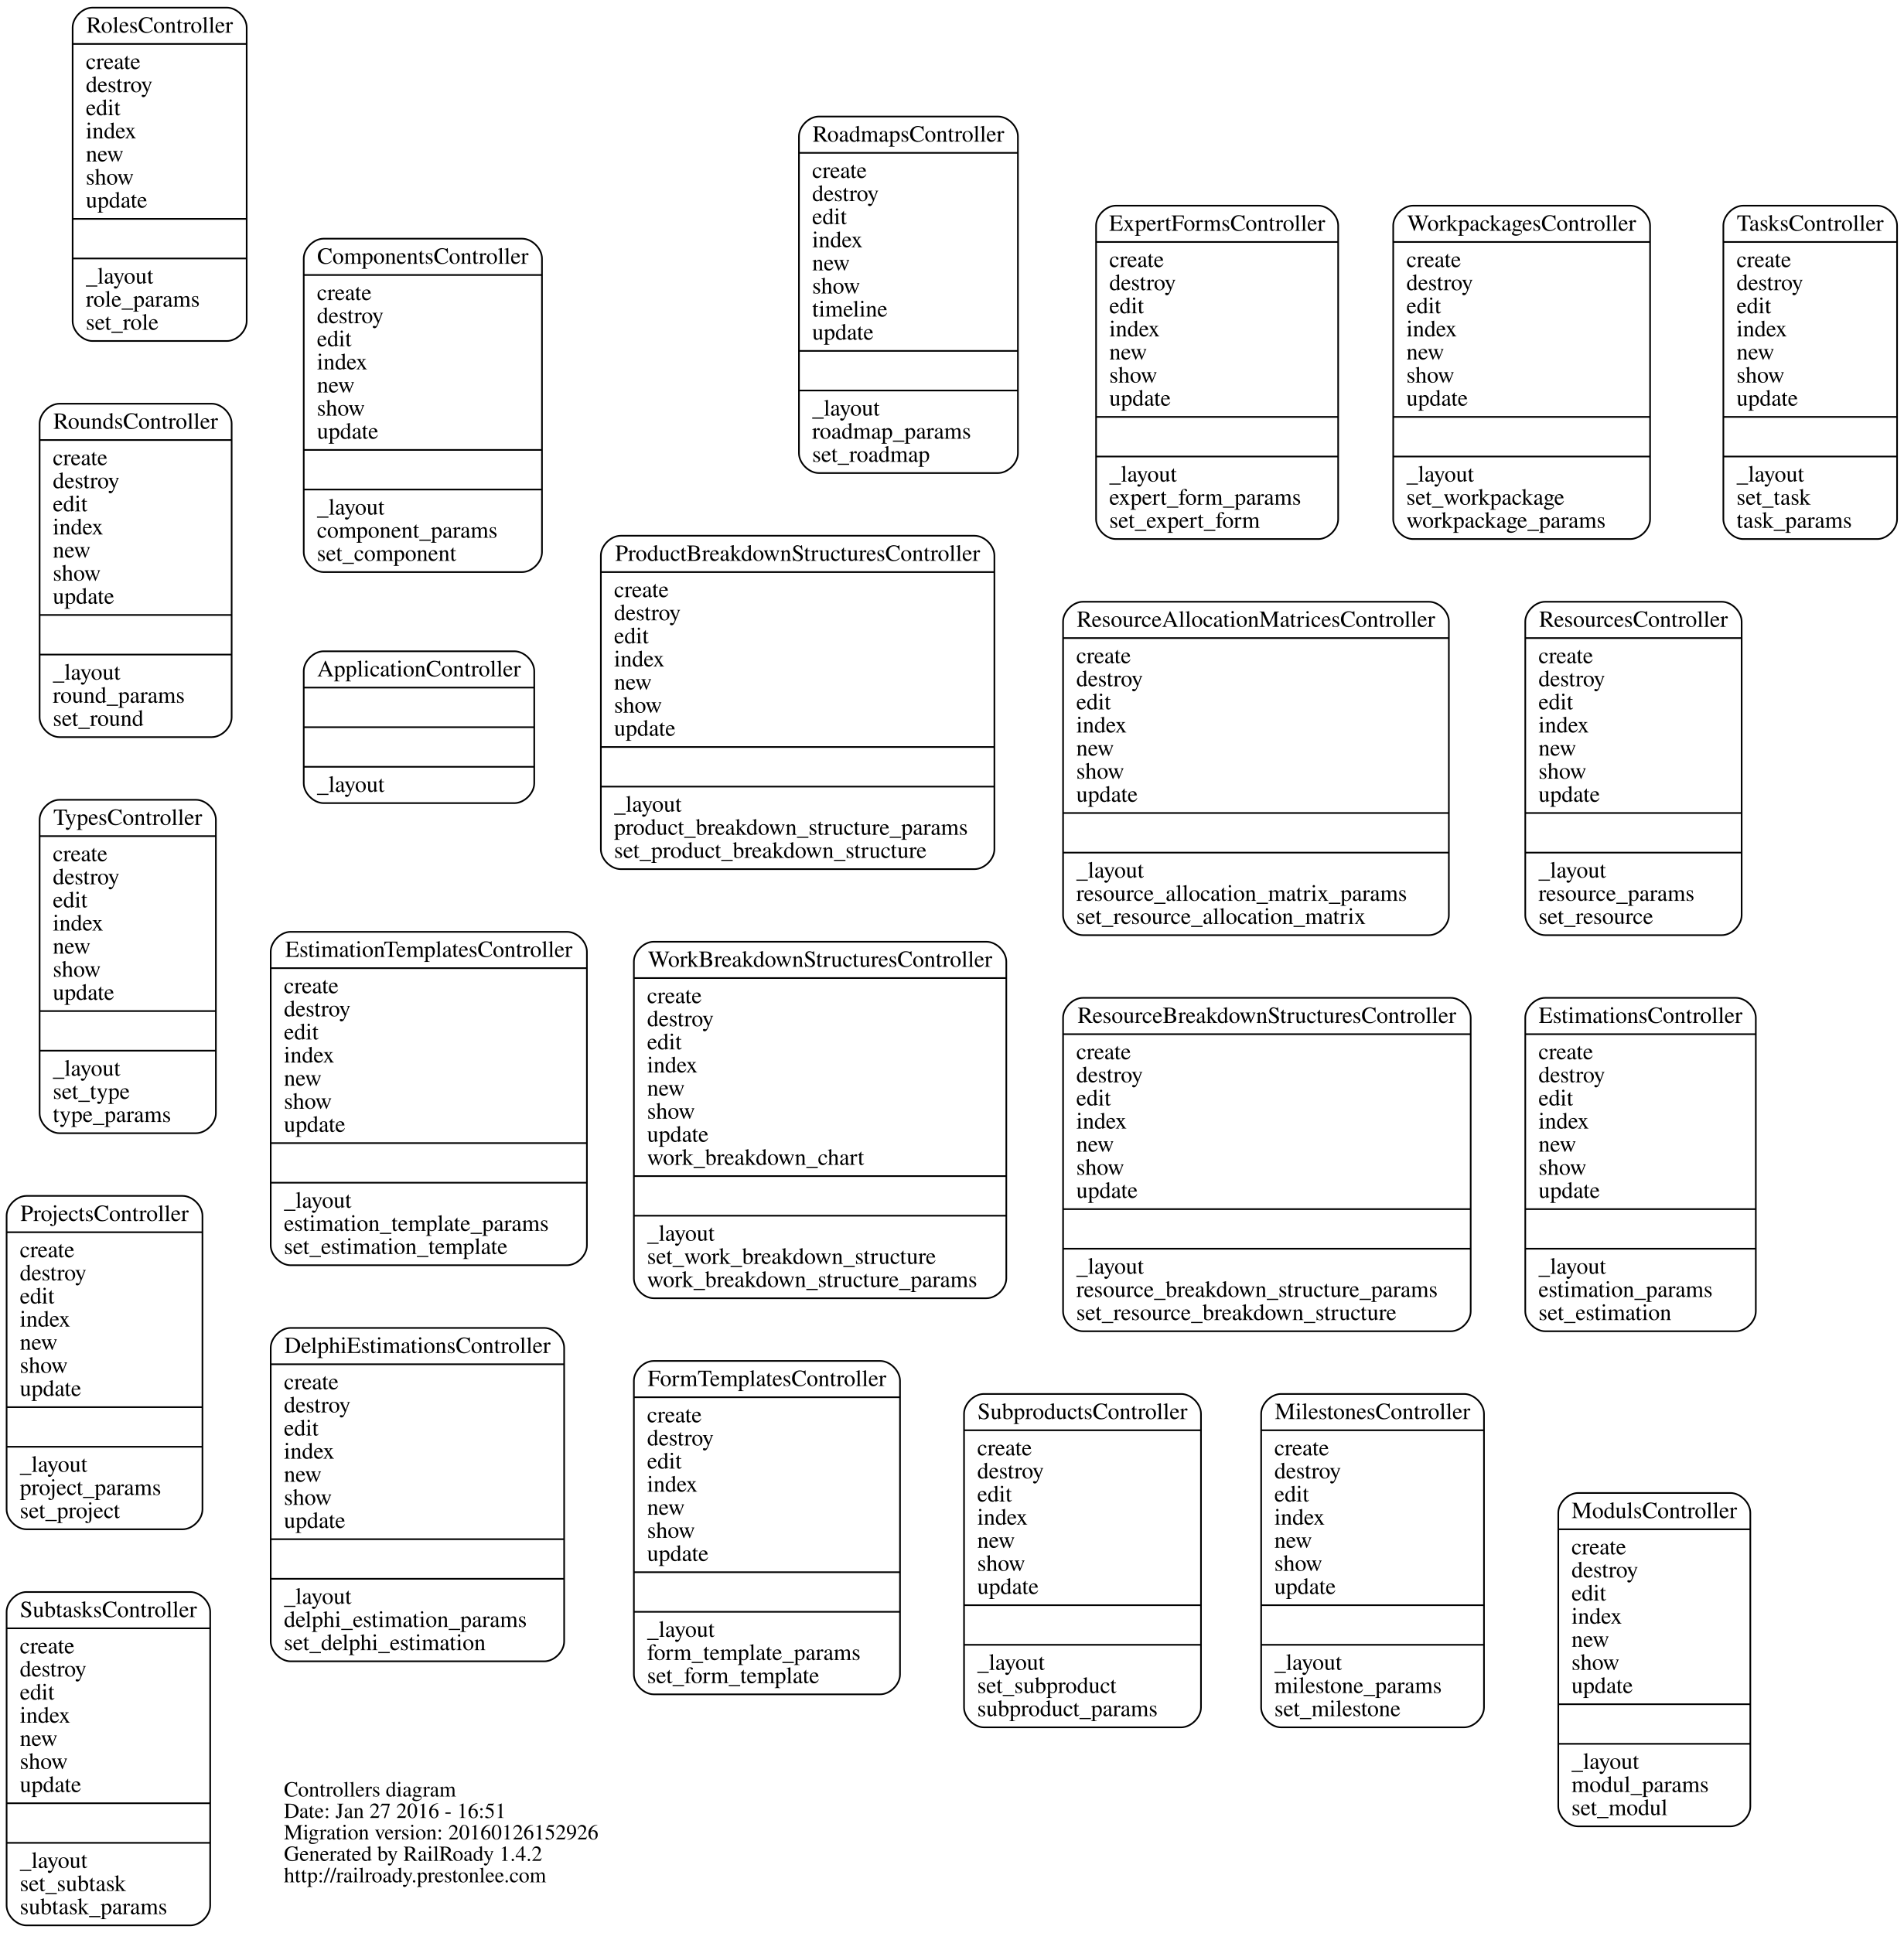
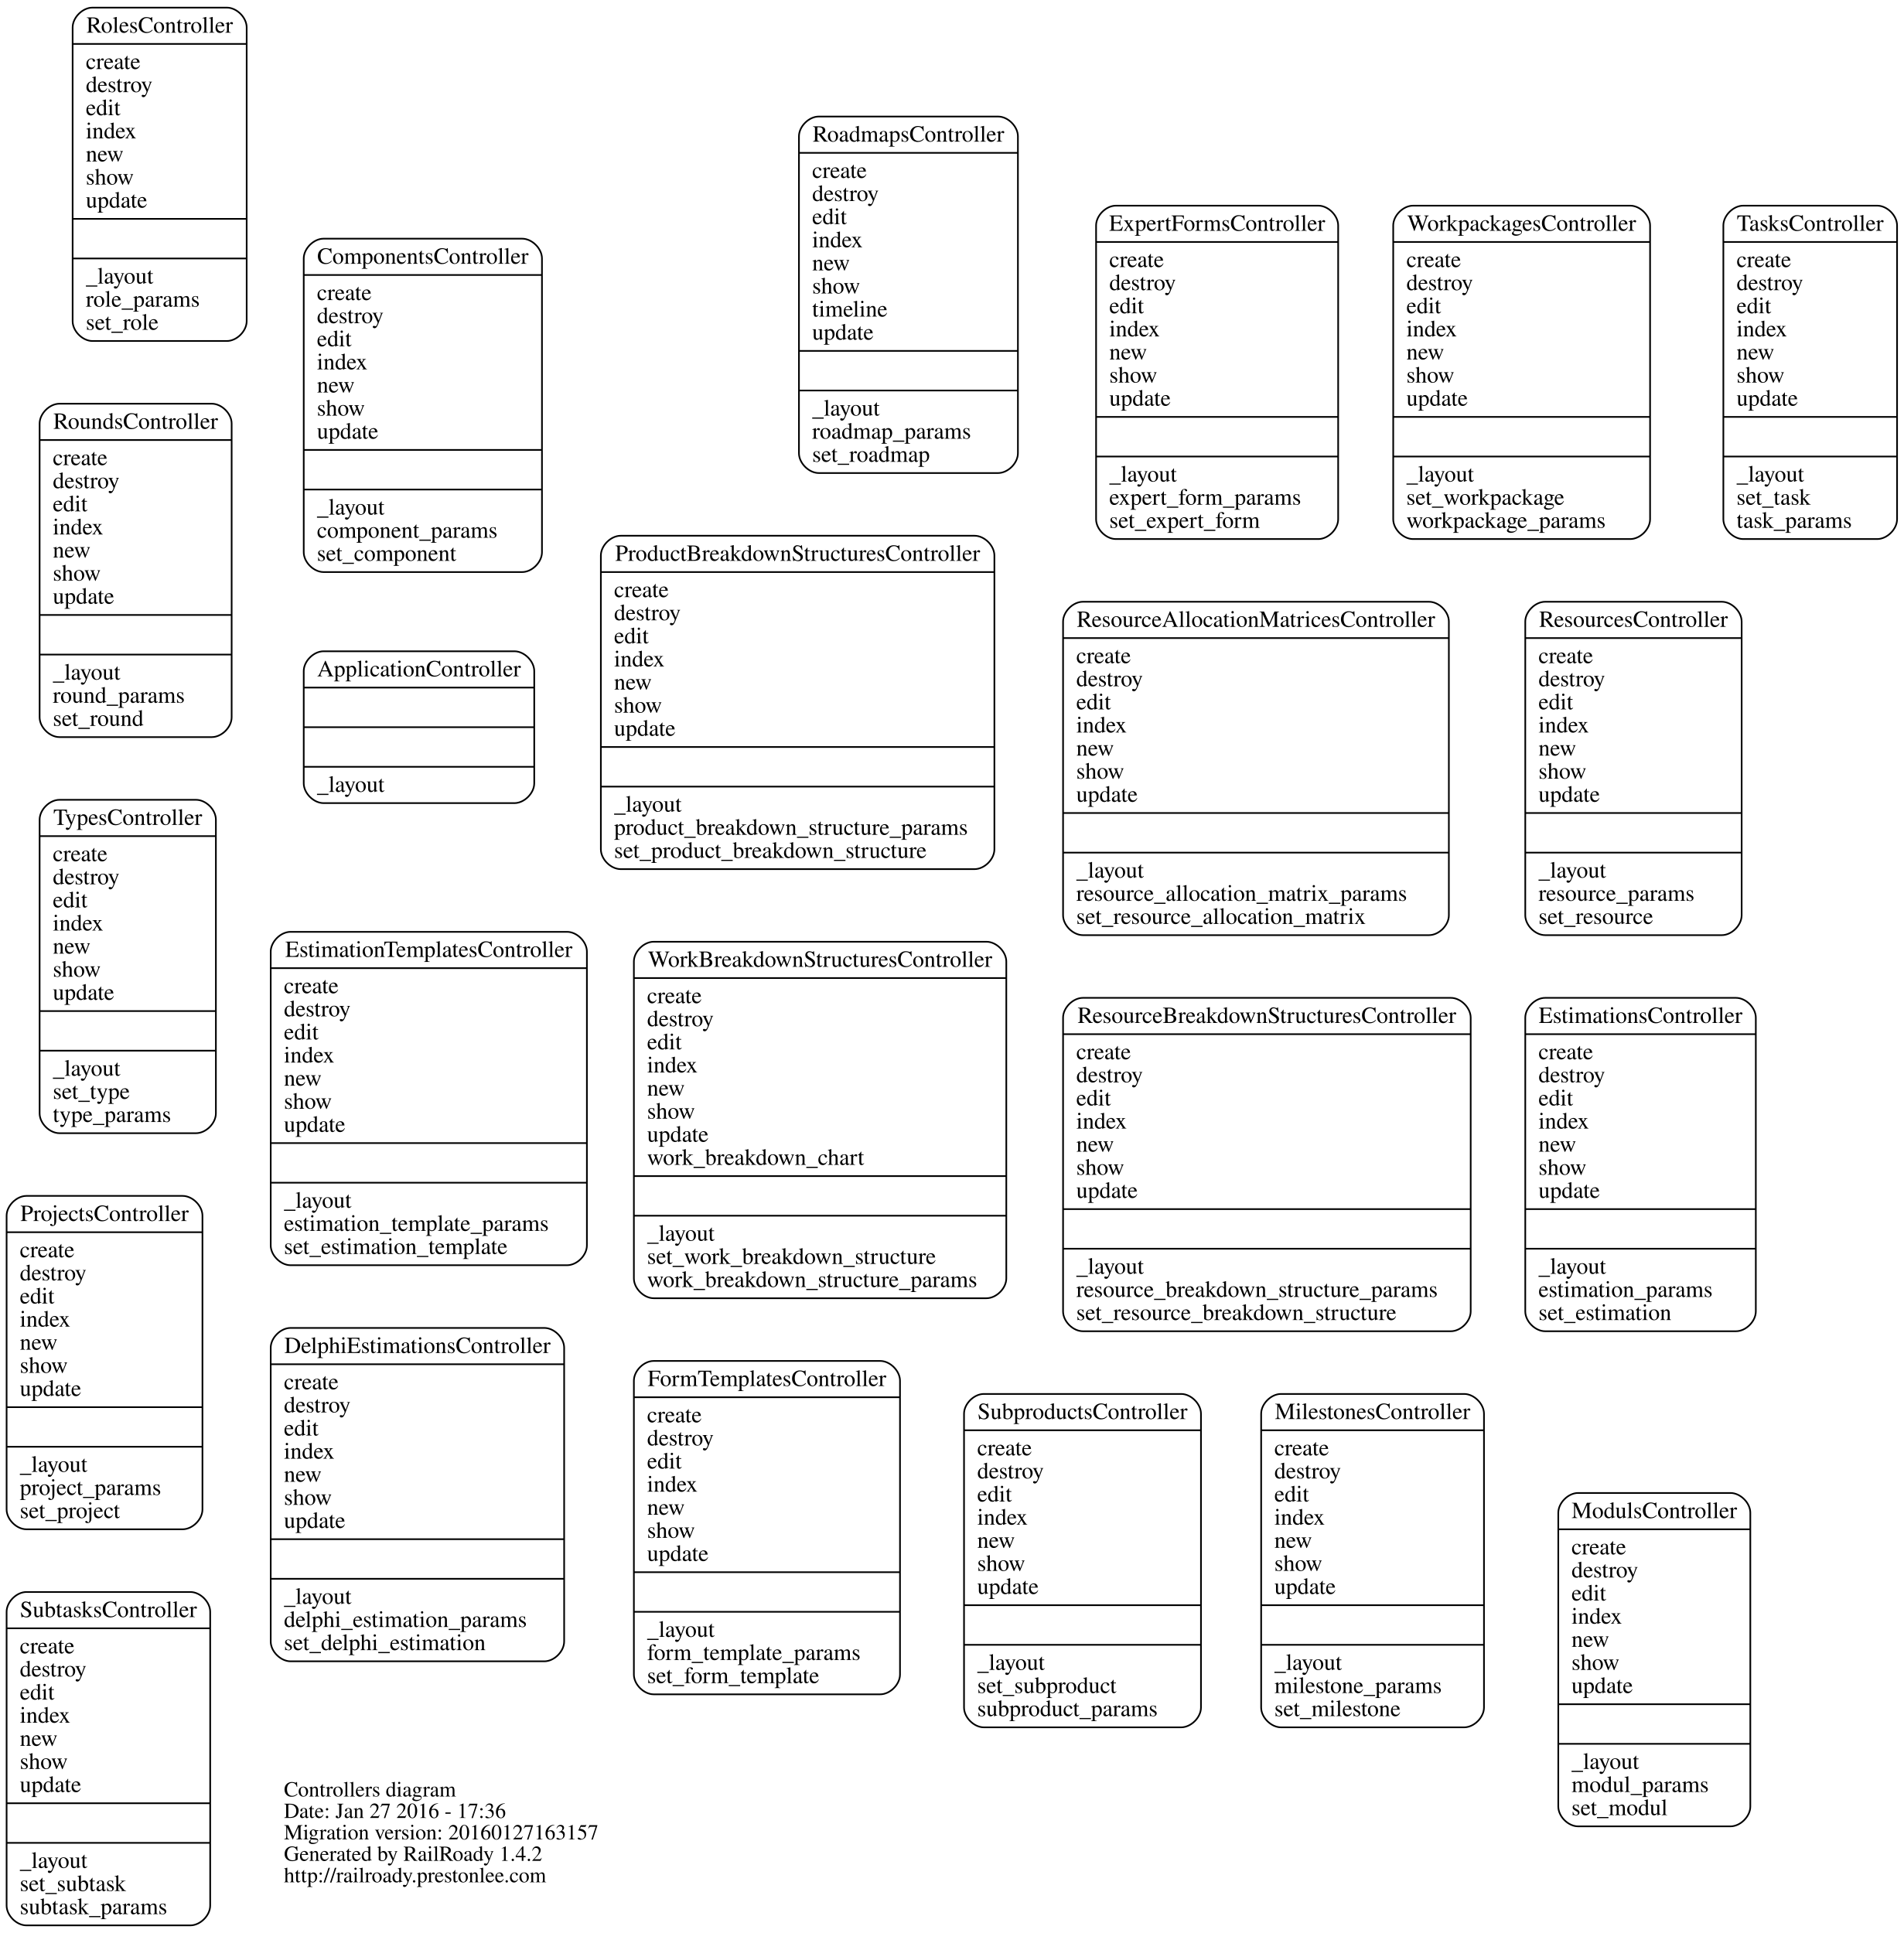
<svg xmlns="http://www.w3.org/2000/svg" width="1153pt" height="1171pt" viewBox="0.00 0.00 1153.23 1171.00">
  <g id="graph0" class="graph" transform="scale(1 1) rotate(0) translate(4 1167)">
    <polygon fill="none" stroke="none" points="-4,4 -4,-1167 1149.23,-1167 1149.23,4 -4,4" />
    <g id="node1" class="node">
      <text text-anchor="start" x="168" y="-78.6" font-family="Times,serif" font-size="13.00">Controllers diagram</text>
-       <text text-anchor="start" x="168" y="-65.6" font-family="Times,serif" font-size="13.00">Date: Jan 27 2016 - 16:51</text>
-       <text text-anchor="start" x="168" y="-52.6" font-family="Times,serif" font-size="13.00">Migration version: 20160126152926</text>
+       <text text-anchor="start" x="168" y="-65.6" font-family="Times,serif" font-size="13.00">Date: Jan 27 2016 - 17:36</text>
+       <text text-anchor="start" x="168" y="-52.6" font-family="Times,serif" font-size="13.00">Migration version: 20160127163157</text>
      <text text-anchor="start" x="168" y="-39.6" font-family="Times,serif" font-size="13.00">Generated by RailRoady 1.4.2</text>
      <text text-anchor="start" x="168" y="-26.6" font-family="Times,serif" font-size="13.00">http://railroady.prestonlee.com</text>
    </g>
    <g id="node2" class="node">
      <path fill="none" stroke="black" d="M192,-680.5C192,-680.5 307.642,-680.5 307.642,-680.5 313.642,-680.5 319.642,-686.5 319.642,-692.5 319.642,-692.5 319.642,-760.5 319.642,-760.5 319.642,-766.5 313.642,-772.5 307.642,-772.5 307.642,-772.5 192,-772.5 192,-772.5 186,-772.5 180,-766.5 180,-760.5 180,-760.5 180,-692.5 180,-692.5 180,-686.5 186,-680.5 192,-680.5" />
      <text text-anchor="middle" x="249.821" y="-757.3" font-family="Times,serif" font-size="14.00">ApplicationController</text>
      <polyline fill="none" stroke="black" points="180,-750.5 319.642,-750.5 " />
      <polyline fill="none" stroke="black" points="180,-726.5 319.642,-726.5 " />
      <polyline fill="none" stroke="black" points="180,-702.5 319.642,-702.5 " />
      <text text-anchor="start" x="188" y="-687.3" font-family="Times,serif" font-size="14.00">_layout</text>
    </g>
    <g id="node3" class="node">
      <path fill="none" stroke="black" d="M192,-820.5C192,-820.5 312.324,-820.5 312.324,-820.5 318.324,-820.5 324.324,-826.5 324.324,-832.5 324.324,-832.5 324.324,-1010.5 324.324,-1010.5 324.324,-1016.5 318.324,-1022.5 312.324,-1022.5 312.324,-1022.5 192,-1022.5 192,-1022.5 186,-1022.5 180,-1016.5 180,-1010.5 180,-1010.5 180,-832.5 180,-832.5 180,-826.5 186,-820.5 192,-820.5" />
      <text text-anchor="middle" x="252.162" y="-1007.3" font-family="Times,serif" font-size="14.00">ComponentsController</text>
      <polyline fill="none" stroke="black" points="180,-1000.5 324.324,-1000.5 " />
      <text text-anchor="start" x="188" y="-985.3" font-family="Times,serif" font-size="14.00">create</text>
      <text text-anchor="start" x="188" y="-971.3" font-family="Times,serif" font-size="14.00">destroy</text>
      <text text-anchor="start" x="188" y="-957.3" font-family="Times,serif" font-size="14.00">edit</text>
      <text text-anchor="start" x="188" y="-943.3" font-family="Times,serif" font-size="14.00">index</text>
      <text text-anchor="start" x="188" y="-929.3" font-family="Times,serif" font-size="14.00">new</text>
      <text text-anchor="start" x="188" y="-915.3" font-family="Times,serif" font-size="14.00">show</text>
      <text text-anchor="start" x="188" y="-901.3" font-family="Times,serif" font-size="14.00">update</text>
      <polyline fill="none" stroke="black" points="180,-894.5 324.324,-894.5 " />
      <polyline fill="none" stroke="black" points="180,-870.5 324.324,-870.5 " />
      <text text-anchor="start" x="188" y="-855.3" font-family="Times,serif" font-size="14.00">_layout</text>
      <text text-anchor="start" x="188" y="-841.3" font-family="Times,serif" font-size="14.00">component_params</text>
      <text text-anchor="start" x="188" y="-827.3" font-family="Times,serif" font-size="14.00">set_component</text>
    </g>
    <g id="node4" class="node">
      <path fill="none" stroke="black" d="M172,-160.5C172,-160.5 325.759,-160.5 325.759,-160.5 331.759,-160.5 337.759,-166.5 337.759,-172.5 337.759,-172.5 337.759,-350.5 337.759,-350.5 337.759,-356.5 331.759,-362.5 325.759,-362.5 325.759,-362.5 172,-362.5 172,-362.5 166,-362.5 160,-356.5 160,-350.5 160,-350.5 160,-172.5 160,-172.5 160,-166.5 166,-160.5 172,-160.5" />
      <text text-anchor="middle" x="248.879" y="-347.3" font-family="Times,serif" font-size="14.00">DelphiEstimationsController</text>
      <polyline fill="none" stroke="black" points="160,-340.5 337.759,-340.5 " />
      <text text-anchor="start" x="168" y="-325.3" font-family="Times,serif" font-size="14.00">create</text>
      <text text-anchor="start" x="168" y="-311.3" font-family="Times,serif" font-size="14.00">destroy</text>
      <text text-anchor="start" x="168" y="-297.3" font-family="Times,serif" font-size="14.00">edit</text>
      <text text-anchor="start" x="168" y="-283.3" font-family="Times,serif" font-size="14.00">index</text>
      <text text-anchor="start" x="168" y="-269.3" font-family="Times,serif" font-size="14.00">new</text>
      <text text-anchor="start" x="168" y="-255.3" font-family="Times,serif" font-size="14.00">show</text>
      <text text-anchor="start" x="168" y="-241.3" font-family="Times,serif" font-size="14.00">update</text>
      <polyline fill="none" stroke="black" points="160,-234.5 337.759,-234.5 " />
      <polyline fill="none" stroke="black" points="160,-210.5 337.759,-210.5 " />
      <text text-anchor="start" x="168" y="-195.3" font-family="Times,serif" font-size="14.00">_layout</text>
      <text text-anchor="start" x="168" y="-181.3" font-family="Times,serif" font-size="14.00">delphi_estimation_params</text>
      <text text-anchor="start" x="168" y="-167.3" font-family="Times,serif" font-size="14.00">set_delphi_estimation</text>
    </g>
    <g id="node5" class="node">
      <path fill="none" stroke="black" d="M172,-400.5C172,-400.5 339.54,-400.5 339.54,-400.5 345.54,-400.5 351.54,-406.5 351.54,-412.5 351.54,-412.5 351.54,-590.5 351.54,-590.5 351.54,-596.5 345.54,-602.5 339.54,-602.5 339.54,-602.5 172,-602.5 172,-602.5 166,-602.5 160,-596.5 160,-590.5 160,-590.5 160,-412.5 160,-412.5 160,-406.5 166,-400.5 172,-400.5" />
      <text text-anchor="middle" x="255.77" y="-587.3" font-family="Times,serif" font-size="14.00">EstimationTemplatesController</text>
      <polyline fill="none" stroke="black" points="160,-580.5 351.54,-580.5 " />
      <text text-anchor="start" x="168" y="-565.3" font-family="Times,serif" font-size="14.00">create</text>
      <text text-anchor="start" x="168" y="-551.3" font-family="Times,serif" font-size="14.00">destroy</text>
      <text text-anchor="start" x="168" y="-537.3" font-family="Times,serif" font-size="14.00">edit</text>
      <text text-anchor="start" x="168" y="-523.3" font-family="Times,serif" font-size="14.00">index</text>
      <text text-anchor="start" x="168" y="-509.3" font-family="Times,serif" font-size="14.00">new</text>
      <text text-anchor="start" x="168" y="-495.3" font-family="Times,serif" font-size="14.00">show</text>
      <text text-anchor="start" x="168" y="-481.3" font-family="Times,serif" font-size="14.00">update</text>
      <polyline fill="none" stroke="black" points="160,-474.5 351.54,-474.5 " />
      <polyline fill="none" stroke="black" points="160,-450.5 351.54,-450.5 " />
      <text text-anchor="start" x="168" y="-435.3" font-family="Times,serif" font-size="14.00">_layout</text>
      <text text-anchor="start" x="168" y="-421.3" font-family="Times,serif" font-size="14.00">estimation_template_params</text>
      <text text-anchor="start" x="168" y="-407.3" font-family="Times,serif" font-size="14.00">set_estimation_template</text>
    </g>
    <g id="node6" class="node">
      <path fill="none" stroke="black" d="M932,-360.5C932,-360.5 1047.66,-360.5 1047.66,-360.5 1053.66,-360.5 1059.66,-366.5 1059.66,-372.5 1059.66,-372.5 1059.66,-550.5 1059.66,-550.5 1059.66,-556.5 1053.66,-562.5 1047.66,-562.5 1047.66,-562.5 932,-562.5 932,-562.5 926,-562.5 920,-556.5 920,-550.5 920,-550.5 920,-372.5 920,-372.5 920,-366.5 926,-360.5 932,-360.5" />
      <text text-anchor="middle" x="989.828" y="-547.3" font-family="Times,serif" font-size="14.00">EstimationsController</text>
      <polyline fill="none" stroke="black" points="920,-540.5 1059.66,-540.5 " />
      <text text-anchor="start" x="928" y="-525.3" font-family="Times,serif" font-size="14.00">create</text>
      <text text-anchor="start" x="928" y="-511.3" font-family="Times,serif" font-size="14.00">destroy</text>
      <text text-anchor="start" x="928" y="-497.3" font-family="Times,serif" font-size="14.00">edit</text>
      <text text-anchor="start" x="928" y="-483.3" font-family="Times,serif" font-size="14.00">index</text>
      <text text-anchor="start" x="928" y="-469.3" font-family="Times,serif" font-size="14.00">new</text>
      <text text-anchor="start" x="928" y="-455.3" font-family="Times,serif" font-size="14.00">show</text>
      <text text-anchor="start" x="928" y="-441.3" font-family="Times,serif" font-size="14.00">update</text>
      <polyline fill="none" stroke="black" points="920,-434.5 1059.66,-434.5 " />
      <polyline fill="none" stroke="black" points="920,-410.5 1059.66,-410.5 " />
      <text text-anchor="start" x="928" y="-395.3" font-family="Times,serif" font-size="14.00">_layout</text>
      <text text-anchor="start" x="928" y="-381.3" font-family="Times,serif" font-size="14.00">estimation_params</text>
      <text text-anchor="start" x="928" y="-367.3" font-family="Times,serif" font-size="14.00">set_estimation</text>
    </g>
    <g id="node7" class="node">
      <path fill="none" stroke="black" d="M672,-840.5C672,-840.5 794.648,-840.5 794.648,-840.5 800.648,-840.5 806.648,-846.5 806.648,-852.5 806.648,-852.5 806.648,-1030.5 806.648,-1030.5 806.648,-1036.5 800.648,-1042.5 794.648,-1042.5 794.648,-1042.5 672,-1042.5 672,-1042.5 666,-1042.5 660,-1036.5 660,-1030.5 660,-1030.5 660,-852.5 660,-852.5 660,-846.5 666,-840.5 672,-840.5" />
      <text text-anchor="middle" x="733.324" y="-1027.3" font-family="Times,serif" font-size="14.00">ExpertFormsController</text>
      <polyline fill="none" stroke="black" points="660,-1020.5 806.648,-1020.5 " />
      <text text-anchor="start" x="668" y="-1005.3" font-family="Times,serif" font-size="14.00">create</text>
      <text text-anchor="start" x="668" y="-991.3" font-family="Times,serif" font-size="14.00">destroy</text>
      <text text-anchor="start" x="668" y="-977.3" font-family="Times,serif" font-size="14.00">edit</text>
      <text text-anchor="start" x="668" y="-963.3" font-family="Times,serif" font-size="14.00">index</text>
      <text text-anchor="start" x="668" y="-949.3" font-family="Times,serif" font-size="14.00">new</text>
      <text text-anchor="start" x="668" y="-935.3" font-family="Times,serif" font-size="14.00">show</text>
      <text text-anchor="start" x="668" y="-921.3" font-family="Times,serif" font-size="14.00">update</text>
      <polyline fill="none" stroke="black" points="660,-914.5 806.648,-914.5 " />
      <polyline fill="none" stroke="black" points="660,-890.5 806.648,-890.5 " />
      <text text-anchor="start" x="668" y="-875.3" font-family="Times,serif" font-size="14.00">_layout</text>
      <text text-anchor="start" x="668" y="-861.3" font-family="Times,serif" font-size="14.00">expert_form_params</text>
      <text text-anchor="start" x="668" y="-847.3" font-family="Times,serif" font-size="14.00">set_expert_form</text>
    </g>
    <g id="node8" class="node">
      <path fill="none" stroke="black" d="M392,-140.5C392,-140.5 529.216,-140.5 529.216,-140.5 535.216,-140.5 541.216,-146.5 541.216,-152.5 541.216,-152.5 541.216,-330.5 541.216,-330.5 541.216,-336.5 535.216,-342.5 529.216,-342.5 529.216,-342.5 392,-342.5 392,-342.5 386,-342.5 380,-336.5 380,-330.5 380,-330.5 380,-152.5 380,-152.5 380,-146.5 386,-140.5 392,-140.5" />
      <text text-anchor="middle" x="460.608" y="-327.3" font-family="Times,serif" font-size="14.00">FormTemplatesController</text>
      <polyline fill="none" stroke="black" points="380,-320.5 541.216,-320.5 " />
      <text text-anchor="start" x="388" y="-305.3" font-family="Times,serif" font-size="14.00">create</text>
      <text text-anchor="start" x="388" y="-291.3" font-family="Times,serif" font-size="14.00">destroy</text>
      <text text-anchor="start" x="388" y="-277.3" font-family="Times,serif" font-size="14.00">edit</text>
      <text text-anchor="start" x="388" y="-263.3" font-family="Times,serif" font-size="14.00">index</text>
      <text text-anchor="start" x="388" y="-249.3" font-family="Times,serif" font-size="14.00">new</text>
      <text text-anchor="start" x="388" y="-235.3" font-family="Times,serif" font-size="14.00">show</text>
      <text text-anchor="start" x="388" y="-221.3" font-family="Times,serif" font-size="14.00">update</text>
      <polyline fill="none" stroke="black" points="380,-214.5 541.216,-214.5 " />
      <polyline fill="none" stroke="black" points="380,-190.5 541.216,-190.5 " />
      <text text-anchor="start" x="388" y="-175.3" font-family="Times,serif" font-size="14.00">_layout</text>
      <text text-anchor="start" x="388" y="-161.3" font-family="Times,serif" font-size="14.00">form_template_params</text>
      <text text-anchor="start" x="388" y="-147.3" font-family="Times,serif" font-size="14.00">set_form_template</text>
    </g>
    <g id="node9" class="node">
      <path fill="none" stroke="black" d="M772,-120.5C772,-120.5 882.986,-120.5 882.986,-120.5 888.986,-120.5 894.986,-126.5 894.986,-132.5 894.986,-132.5 894.986,-310.5 894.986,-310.5 894.986,-316.5 888.986,-322.5 882.986,-322.5 882.986,-322.5 772,-322.5 772,-322.5 766,-322.5 760,-316.5 760,-310.5 760,-310.5 760,-132.5 760,-132.5 760,-126.5 766,-120.5 772,-120.5" />
      <text text-anchor="middle" x="827.493" y="-307.3" font-family="Times,serif" font-size="14.00">MilestonesController</text>
      <polyline fill="none" stroke="black" points="760,-300.5 894.986,-300.5 " />
      <text text-anchor="start" x="768" y="-285.3" font-family="Times,serif" font-size="14.00">create</text>
      <text text-anchor="start" x="768" y="-271.3" font-family="Times,serif" font-size="14.00">destroy</text>
      <text text-anchor="start" x="768" y="-257.3" font-family="Times,serif" font-size="14.00">edit</text>
      <text text-anchor="start" x="768" y="-243.3" font-family="Times,serif" font-size="14.00">index</text>
      <text text-anchor="start" x="768" y="-229.3" font-family="Times,serif" font-size="14.00">new</text>
      <text text-anchor="start" x="768" y="-215.3" font-family="Times,serif" font-size="14.00">show</text>
      <text text-anchor="start" x="768" y="-201.3" font-family="Times,serif" font-size="14.00">update</text>
      <polyline fill="none" stroke="black" points="760,-194.5 894.986,-194.5 " />
      <polyline fill="none" stroke="black" points="760,-170.5 894.986,-170.5 " />
      <text text-anchor="start" x="768" y="-155.3" font-family="Times,serif" font-size="14.00">_layout</text>
      <text text-anchor="start" x="768" y="-141.3" font-family="Times,serif" font-size="14.00">milestone_params</text>
      <text text-anchor="start" x="768" y="-127.3" font-family="Times,serif" font-size="14.00">set_milestone</text>
    </g>
    <g id="node10" class="node">
      <path fill="none" stroke="black" d="M952,-60.5C952,-60.5 1044.33,-60.5 1044.33,-60.5 1050.33,-60.5 1056.33,-66.5 1056.33,-72.5 1056.33,-72.5 1056.33,-250.5 1056.33,-250.5 1056.33,-256.5 1050.33,-262.5 1044.33,-262.5 1044.33,-262.5 952,-262.5 952,-262.5 946,-262.5 940,-256.5 940,-250.5 940,-250.5 940,-72.5 940,-72.5 940,-66.5 946,-60.5 952,-60.5" />
      <text text-anchor="middle" x="998.166" y="-247.3" font-family="Times,serif" font-size="14.00">ModulsController</text>
      <polyline fill="none" stroke="black" points="940,-240.5 1056.33,-240.5 " />
      <text text-anchor="start" x="948" y="-225.3" font-family="Times,serif" font-size="14.00">create</text>
      <text text-anchor="start" x="948" y="-211.3" font-family="Times,serif" font-size="14.00">destroy</text>
      <text text-anchor="start" x="948" y="-197.3" font-family="Times,serif" font-size="14.00">edit</text>
      <text text-anchor="start" x="948" y="-183.3" font-family="Times,serif" font-size="14.00">index</text>
      <text text-anchor="start" x="948" y="-169.3" font-family="Times,serif" font-size="14.00">new</text>
      <text text-anchor="start" x="948" y="-155.3" font-family="Times,serif" font-size="14.00">show</text>
      <text text-anchor="start" x="948" y="-141.3" font-family="Times,serif" font-size="14.00">update</text>
      <polyline fill="none" stroke="black" points="940,-134.5 1056.33,-134.5 " />
      <polyline fill="none" stroke="black" points="940,-110.5 1056.33,-110.5 " />
      <text text-anchor="start" x="948" y="-95.3" font-family="Times,serif" font-size="14.00">_layout</text>
      <text text-anchor="start" x="948" y="-81.3" font-family="Times,serif" font-size="14.00">modul_params</text>
      <text text-anchor="start" x="948" y="-67.3" font-family="Times,serif" font-size="14.00">set_modul</text>
    </g>
    <g id="node11" class="node">
      <path fill="none" stroke="black" d="M372,-640.5C372,-640.5 586.4,-640.5 586.4,-640.5 592.4,-640.5 598.4,-646.5 598.4,-652.5 598.4,-652.5 598.4,-830.5 598.4,-830.5 598.4,-836.5 592.4,-842.5 586.4,-842.5 586.4,-842.5 372,-842.5 372,-842.5 366,-842.5 360,-836.5 360,-830.5 360,-830.5 360,-652.5 360,-652.5 360,-646.5 366,-640.5 372,-640.5" />
      <text text-anchor="middle" x="479.2" y="-827.3" font-family="Times,serif" font-size="14.00">ProductBreakdownStructuresController</text>
      <polyline fill="none" stroke="black" points="360,-820.5 598.4,-820.5 " />
      <text text-anchor="start" x="368" y="-805.3" font-family="Times,serif" font-size="14.00">create</text>
      <text text-anchor="start" x="368" y="-791.3" font-family="Times,serif" font-size="14.00">destroy</text>
      <text text-anchor="start" x="368" y="-777.3" font-family="Times,serif" font-size="14.00">edit</text>
      <text text-anchor="start" x="368" y="-763.3" font-family="Times,serif" font-size="14.00">index</text>
      <text text-anchor="start" x="368" y="-749.3" font-family="Times,serif" font-size="14.00">new</text>
      <text text-anchor="start" x="368" y="-735.3" font-family="Times,serif" font-size="14.00">show</text>
      <text text-anchor="start" x="368" y="-721.3" font-family="Times,serif" font-size="14.00">update</text>
      <polyline fill="none" stroke="black" points="360,-714.5 598.4,-714.5 " />
      <polyline fill="none" stroke="black" points="360,-690.5 598.4,-690.5 " />
      <text text-anchor="start" x="368" y="-675.3" font-family="Times,serif" font-size="14.00">_layout</text>
      <text text-anchor="start" x="368" y="-661.3" font-family="Times,serif" font-size="14.00">product_breakdown_structure_params</text>
      <text text-anchor="start" x="368" y="-647.3" font-family="Times,serif" font-size="14.00">set_product_breakdown_structure</text>
    </g>
    <g id="node12" class="node">
      <path fill="none" stroke="black" d="M12,-240.5C12,-240.5 106.648,-240.5 106.648,-240.5 112.648,-240.5 118.648,-246.5 118.648,-252.5 118.648,-252.5 118.648,-430.5 118.648,-430.5 118.648,-436.5 112.648,-442.5 106.648,-442.5 106.648,-442.5 12,-442.5 12,-442.5 6,-442.5 5.68434e-14,-436.5 5.68434e-14,-430.5 5.68434e-14,-430.5 5.68434e-14,-252.5 5.68434e-14,-252.5 5.68434e-14,-246.5 6,-240.5 12,-240.5" />
      <text text-anchor="middle" x="59.324" y="-427.3" font-family="Times,serif" font-size="14.00">ProjectsController</text>
      <polyline fill="none" stroke="black" points="5.68434e-14,-420.5 118.648,-420.5 " />
      <text text-anchor="start" x="8" y="-405.3" font-family="Times,serif" font-size="14.00">create</text>
      <text text-anchor="start" x="8" y="-391.3" font-family="Times,serif" font-size="14.00">destroy</text>
      <text text-anchor="start" x="8" y="-377.3" font-family="Times,serif" font-size="14.00">edit</text>
      <text text-anchor="start" x="8" y="-363.3" font-family="Times,serif" font-size="14.00">index</text>
      <text text-anchor="start" x="8" y="-349.3" font-family="Times,serif" font-size="14.00">new</text>
      <text text-anchor="start" x="8" y="-335.3" font-family="Times,serif" font-size="14.00">show</text>
      <text text-anchor="start" x="8" y="-321.3" font-family="Times,serif" font-size="14.00">update</text>
      <polyline fill="none" stroke="black" points="5.68434e-14,-314.5 118.648,-314.5 " />
      <polyline fill="none" stroke="black" points="5.68434e-14,-290.5 118.648,-290.5 " />
      <text text-anchor="start" x="8" y="-275.3" font-family="Times,serif" font-size="14.00">_layout</text>
      <text text-anchor="start" x="8" y="-261.3" font-family="Times,serif" font-size="14.00">project_params</text>
      <text text-anchor="start" x="8" y="-247.3" font-family="Times,serif" font-size="14.00">set_project</text>
    </g>
    <g id="node13" class="node">
      <path fill="none" stroke="black" d="M652,-600.5C652,-600.5 861.711,-600.5 861.711,-600.5 867.711,-600.5 873.711,-606.5 873.711,-612.5 873.711,-612.5 873.711,-790.5 873.711,-790.5 873.711,-796.5 867.711,-802.5 861.711,-802.5 861.711,-802.5 652,-802.5 652,-802.5 646,-802.5 640,-796.5 640,-790.5 640,-790.5 640,-612.5 640,-612.5 640,-606.5 646,-600.5 652,-600.5" />
      <text text-anchor="middle" x="756.855" y="-787.3" font-family="Times,serif" font-size="14.00">ResourceAllocationMatricesController</text>
      <polyline fill="none" stroke="black" points="640,-780.5 873.711,-780.5 " />
      <text text-anchor="start" x="648" y="-765.3" font-family="Times,serif" font-size="14.00">create</text>
      <text text-anchor="start" x="648" y="-751.3" font-family="Times,serif" font-size="14.00">destroy</text>
      <text text-anchor="start" x="648" y="-737.3" font-family="Times,serif" font-size="14.00">edit</text>
      <text text-anchor="start" x="648" y="-723.3" font-family="Times,serif" font-size="14.00">index</text>
      <text text-anchor="start" x="648" y="-709.3" font-family="Times,serif" font-size="14.00">new</text>
      <text text-anchor="start" x="648" y="-695.3" font-family="Times,serif" font-size="14.00">show</text>
      <text text-anchor="start" x="648" y="-681.3" font-family="Times,serif" font-size="14.00">update</text>
      <polyline fill="none" stroke="black" points="640,-674.5 873.711,-674.5 " />
      <polyline fill="none" stroke="black" points="640,-650.5 873.711,-650.5 " />
      <text text-anchor="start" x="648" y="-635.3" font-family="Times,serif" font-size="14.00">_layout</text>
      <text text-anchor="start" x="648" y="-621.3" font-family="Times,serif" font-size="14.00">resource_allocation_matrix_params</text>
      <text text-anchor="start" x="648" y="-607.3" font-family="Times,serif" font-size="14.00">set_resource_allocation_matrix</text>
    </g>
    <g id="node14" class="node">
      <path fill="none" stroke="black" d="M652,-360.5C652,-360.5 874.938,-360.5 874.938,-360.5 880.938,-360.5 886.938,-366.5 886.938,-372.5 886.938,-372.5 886.938,-550.5 886.938,-550.5 886.938,-556.5 880.938,-562.5 874.938,-562.5 874.938,-562.5 652,-562.5 652,-562.5 646,-562.5 640,-556.5 640,-550.5 640,-550.5 640,-372.5 640,-372.5 640,-366.5 646,-360.5 652,-360.5" />
      <text text-anchor="middle" x="763.469" y="-547.3" font-family="Times,serif" font-size="14.00">ResourceBreakdownStructuresController</text>
      <polyline fill="none" stroke="black" points="640,-540.5 886.938,-540.5 " />
      <text text-anchor="start" x="648" y="-525.3" font-family="Times,serif" font-size="14.00">create</text>
      <text text-anchor="start" x="648" y="-511.3" font-family="Times,serif" font-size="14.00">destroy</text>
      <text text-anchor="start" x="648" y="-497.3" font-family="Times,serif" font-size="14.00">edit</text>
      <text text-anchor="start" x="648" y="-483.3" font-family="Times,serif" font-size="14.00">index</text>
      <text text-anchor="start" x="648" y="-469.3" font-family="Times,serif" font-size="14.00">new</text>
      <text text-anchor="start" x="648" y="-455.3" font-family="Times,serif" font-size="14.00">show</text>
      <text text-anchor="start" x="648" y="-441.3" font-family="Times,serif" font-size="14.00">update</text>
      <polyline fill="none" stroke="black" points="640,-434.5 886.938,-434.5 " />
      <polyline fill="none" stroke="black" points="640,-410.5 886.938,-410.5 " />
      <text text-anchor="start" x="648" y="-395.3" font-family="Times,serif" font-size="14.00">_layout</text>
      <text text-anchor="start" x="648" y="-381.3" font-family="Times,serif" font-size="14.00">resource_breakdown_structure_params</text>
      <text text-anchor="start" x="648" y="-367.3" font-family="Times,serif" font-size="14.00">set_resource_breakdown_structure</text>
    </g>
    <g id="node15" class="node">
      <path fill="none" stroke="black" d="M932,-600.5C932,-600.5 1039.08,-600.5 1039.08,-600.5 1045.08,-600.5 1051.08,-606.5 1051.08,-612.5 1051.08,-612.5 1051.08,-790.5 1051.08,-790.5 1051.08,-796.5 1045.08,-802.5 1039.08,-802.5 1039.08,-802.5 932,-802.5 932,-802.5 926,-802.5 920,-796.5 920,-790.5 920,-790.5 920,-612.5 920,-612.5 920,-606.5 926,-600.5 932,-600.5" />
      <text text-anchor="middle" x="985.542" y="-787.3" font-family="Times,serif" font-size="14.00">ResourcesController</text>
      <polyline fill="none" stroke="black" points="920,-780.5 1051.08,-780.5 " />
      <text text-anchor="start" x="928" y="-765.3" font-family="Times,serif" font-size="14.00">create</text>
      <text text-anchor="start" x="928" y="-751.3" font-family="Times,serif" font-size="14.00">destroy</text>
      <text text-anchor="start" x="928" y="-737.3" font-family="Times,serif" font-size="14.00">edit</text>
      <text text-anchor="start" x="928" y="-723.3" font-family="Times,serif" font-size="14.00">index</text>
      <text text-anchor="start" x="928" y="-709.3" font-family="Times,serif" font-size="14.00">new</text>
      <text text-anchor="start" x="928" y="-695.3" font-family="Times,serif" font-size="14.00">show</text>
      <text text-anchor="start" x="928" y="-681.3" font-family="Times,serif" font-size="14.00">update</text>
      <polyline fill="none" stroke="black" points="920,-674.5 1051.08,-674.5 " />
      <polyline fill="none" stroke="black" points="920,-650.5 1051.08,-650.5 " />
      <text text-anchor="start" x="928" y="-635.3" font-family="Times,serif" font-size="14.00">_layout</text>
      <text text-anchor="start" x="928" y="-621.3" font-family="Times,serif" font-size="14.00">resource_params</text>
      <text text-anchor="start" x="928" y="-607.3" font-family="Times,serif" font-size="14.00">set_resource</text>
    </g>
    <g id="node16" class="node">
      <path fill="none" stroke="black" d="M492,-880.5C492,-880.5 600.648,-880.5 600.648,-880.5 606.648,-880.5 612.648,-886.5 612.648,-892.5 612.648,-892.5 612.648,-1084.5 612.648,-1084.5 612.648,-1090.5 606.648,-1096.5 600.648,-1096.5 600.648,-1096.5 492,-1096.5 492,-1096.5 486,-1096.5 480,-1090.5 480,-1084.5 480,-1084.5 480,-892.5 480,-892.5 480,-886.5 486,-880.5 492,-880.5" />
      <text text-anchor="middle" x="546.324" y="-1081.3" font-family="Times,serif" font-size="14.00">RoadmapsController</text>
      <polyline fill="none" stroke="black" points="480,-1074.5 612.648,-1074.5 " />
      <text text-anchor="start" x="488" y="-1059.3" font-family="Times,serif" font-size="14.00">create</text>
      <text text-anchor="start" x="488" y="-1045.3" font-family="Times,serif" font-size="14.00">destroy</text>
      <text text-anchor="start" x="488" y="-1031.3" font-family="Times,serif" font-size="14.00">edit</text>
      <text text-anchor="start" x="488" y="-1017.3" font-family="Times,serif" font-size="14.00">index</text>
      <text text-anchor="start" x="488" y="-1003.3" font-family="Times,serif" font-size="14.00">new</text>
      <text text-anchor="start" x="488" y="-989.3" font-family="Times,serif" font-size="14.00">show</text>
      <text text-anchor="start" x="488" y="-975.3" font-family="Times,serif" font-size="14.00">timeline</text>
      <text text-anchor="start" x="488" y="-961.3" font-family="Times,serif" font-size="14.00">update</text>
      <polyline fill="none" stroke="black" points="480,-954.5 612.648,-954.5 " />
      <polyline fill="none" stroke="black" points="480,-930.5 612.648,-930.5 " />
      <text text-anchor="start" x="488" y="-915.3" font-family="Times,serif" font-size="14.00">_layout</text>
      <text text-anchor="start" x="488" y="-901.3" font-family="Times,serif" font-size="14.00">roadmap_params</text>
      <text text-anchor="start" x="488" y="-887.3" font-family="Times,serif" font-size="14.00">set_roadmap</text>
    </g>
    <g id="node17" class="node">
      <path fill="none" stroke="black" d="M52,-960.5C52,-960.5 133.435,-960.5 133.435,-960.5 139.435,-960.5 145.435,-966.5 145.435,-972.5 145.435,-972.5 145.435,-1150.5 145.435,-1150.5 145.435,-1156.5 139.435,-1162.5 133.435,-1162.5 133.435,-1162.5 52,-1162.5 52,-1162.5 46,-1162.5 40,-1156.5 40,-1150.5 40,-1150.5 40,-972.5 40,-972.5 40,-966.5 46,-960.5 52,-960.5" />
      <text text-anchor="middle" x="92.717" y="-1147.3" font-family="Times,serif" font-size="14.00">RolesController</text>
      <polyline fill="none" stroke="black" points="40,-1140.5 145.435,-1140.5 " />
      <text text-anchor="start" x="48" y="-1125.3" font-family="Times,serif" font-size="14.00">create</text>
      <text text-anchor="start" x="48" y="-1111.3" font-family="Times,serif" font-size="14.00">destroy</text>
      <text text-anchor="start" x="48" y="-1097.3" font-family="Times,serif" font-size="14.00">edit</text>
      <text text-anchor="start" x="48" y="-1083.3" font-family="Times,serif" font-size="14.00">index</text>
      <text text-anchor="start" x="48" y="-1069.3" font-family="Times,serif" font-size="14.00">new</text>
      <text text-anchor="start" x="48" y="-1055.3" font-family="Times,serif" font-size="14.00">show</text>
      <text text-anchor="start" x="48" y="-1041.3" font-family="Times,serif" font-size="14.00">update</text>
      <polyline fill="none" stroke="black" points="40,-1034.5 145.435,-1034.5 " />
      <polyline fill="none" stroke="black" points="40,-1010.5 145.435,-1010.5 " />
      <text text-anchor="start" x="48" y="-995.3" font-family="Times,serif" font-size="14.00">_layout</text>
      <text text-anchor="start" x="48" y="-981.3" font-family="Times,serif" font-size="14.00">role_params</text>
      <text text-anchor="start" x="48" y="-967.3" font-family="Times,serif" font-size="14.00">set_role</text>
    </g>
    <g id="node18" class="node">
      <path fill="none" stroke="black" d="M32,-720.5C32,-720.5 124.331,-720.5 124.331,-720.5 130.331,-720.5 136.331,-726.5 136.331,-732.5 136.331,-732.5 136.331,-910.5 136.331,-910.5 136.331,-916.5 130.331,-922.5 124.331,-922.5 124.331,-922.5 32,-922.5 32,-922.5 26,-922.5 20,-916.5 20,-910.5 20,-910.5 20,-732.5 20,-732.5 20,-726.5 26,-720.5 32,-720.5" />
      <text text-anchor="middle" x="78.165" y="-907.3" font-family="Times,serif" font-size="14.00">RoundsController</text>
      <polyline fill="none" stroke="black" points="20,-900.5 136.331,-900.5 " />
      <text text-anchor="start" x="28" y="-885.3" font-family="Times,serif" font-size="14.00">create</text>
      <text text-anchor="start" x="28" y="-871.3" font-family="Times,serif" font-size="14.00">destroy</text>
      <text text-anchor="start" x="28" y="-857.3" font-family="Times,serif" font-size="14.00">edit</text>
      <text text-anchor="start" x="28" y="-843.3" font-family="Times,serif" font-size="14.00">index</text>
      <text text-anchor="start" x="28" y="-829.3" font-family="Times,serif" font-size="14.00">new</text>
      <text text-anchor="start" x="28" y="-815.3" font-family="Times,serif" font-size="14.00">show</text>
      <text text-anchor="start" x="28" y="-801.3" font-family="Times,serif" font-size="14.00">update</text>
      <polyline fill="none" stroke="black" points="20,-794.5 136.331,-794.5 " />
      <polyline fill="none" stroke="black" points="20,-770.5 136.331,-770.5 " />
      <text text-anchor="start" x="28" y="-755.3" font-family="Times,serif" font-size="14.00">_layout</text>
      <text text-anchor="start" x="28" y="-741.3" font-family="Times,serif" font-size="14.00">round_params</text>
      <text text-anchor="start" x="28" y="-727.3" font-family="Times,serif" font-size="14.00">set_round</text>
    </g>
    <g id="node19" class="node">
      <path fill="none" stroke="black" d="M592,-120.5C592,-120.5 711.545,-120.5 711.545,-120.5 717.545,-120.5 723.545,-126.5 723.545,-132.5 723.545,-132.5 723.545,-310.5 723.545,-310.5 723.545,-316.5 717.545,-322.5 711.545,-322.5 711.545,-322.5 592,-322.5 592,-322.5 586,-322.5 580,-316.5 580,-310.5 580,-310.5 580,-132.5 580,-132.5 580,-126.5 586,-120.5 592,-120.5" />
      <text text-anchor="middle" x="651.772" y="-307.3" font-family="Times,serif" font-size="14.00">SubproductsController</text>
      <polyline fill="none" stroke="black" points="580,-300.5 723.545,-300.5 " />
      <text text-anchor="start" x="588" y="-285.3" font-family="Times,serif" font-size="14.00">create</text>
      <text text-anchor="start" x="588" y="-271.3" font-family="Times,serif" font-size="14.00">destroy</text>
      <text text-anchor="start" x="588" y="-257.3" font-family="Times,serif" font-size="14.00">edit</text>
      <text text-anchor="start" x="588" y="-243.3" font-family="Times,serif" font-size="14.00">index</text>
      <text text-anchor="start" x="588" y="-229.3" font-family="Times,serif" font-size="14.00">new</text>
      <text text-anchor="start" x="588" y="-215.3" font-family="Times,serif" font-size="14.00">show</text>
      <text text-anchor="start" x="588" y="-201.3" font-family="Times,serif" font-size="14.00">update</text>
      <polyline fill="none" stroke="black" points="580,-194.5 723.545,-194.5 " />
      <polyline fill="none" stroke="black" points="580,-170.5 723.545,-170.5 " />
      <text text-anchor="start" x="588" y="-155.3" font-family="Times,serif" font-size="14.00">_layout</text>
      <text text-anchor="start" x="588" y="-141.3" font-family="Times,serif" font-size="14.00">set_subproduct</text>
      <text text-anchor="start" x="588" y="-127.3" font-family="Times,serif" font-size="14.00">subproduct_params</text>
    </g>
    <g id="node20" class="node">
      <path fill="none" stroke="black" d="M12,-0.5C12,-0.5 111.331,-0.5 111.331,-0.5 117.331,-0.5 123.331,-6.5 123.331,-12.5 123.331,-12.5 123.331,-190.5 123.331,-190.5 123.331,-196.5 117.331,-202.5 111.331,-202.5 111.331,-202.5 12,-202.5 12,-202.5 6,-202.5 5.68434e-14,-196.5 5.68434e-14,-190.5 5.68434e-14,-190.5 5.68434e-14,-12.5 5.68434e-14,-12.5 5.68434e-14,-6.5 6,-0.5 12,-0.5" />
      <text text-anchor="middle" x="61.666" y="-187.3" font-family="Times,serif" font-size="14.00">SubtasksController</text>
      <polyline fill="none" stroke="black" points="5.68434e-14,-180.5 123.331,-180.5 " />
      <text text-anchor="start" x="8" y="-165.3" font-family="Times,serif" font-size="14.00">create</text>
      <text text-anchor="start" x="8" y="-151.3" font-family="Times,serif" font-size="14.00">destroy</text>
      <text text-anchor="start" x="8" y="-137.3" font-family="Times,serif" font-size="14.00">edit</text>
      <text text-anchor="start" x="8" y="-123.3" font-family="Times,serif" font-size="14.00">index</text>
      <text text-anchor="start" x="8" y="-109.3" font-family="Times,serif" font-size="14.00">new</text>
      <text text-anchor="start" x="8" y="-95.3" font-family="Times,serif" font-size="14.00">show</text>
      <text text-anchor="start" x="8" y="-81.3" font-family="Times,serif" font-size="14.00">update</text>
      <polyline fill="none" stroke="black" points="5.68434e-14,-74.5 123.331,-74.5 " />
      <polyline fill="none" stroke="black" points="5.68434e-14,-50.5 123.331,-50.5 " />
      <text text-anchor="start" x="8" y="-35.3" font-family="Times,serif" font-size="14.00">_layout</text>
      <text text-anchor="start" x="8" y="-21.3" font-family="Times,serif" font-size="14.00">set_subtask</text>
      <text text-anchor="start" x="8" y="-7.3" font-family="Times,serif" font-size="14.00">subtask_params</text>
    </g>
    <g id="node21" class="node">
      <path fill="none" stroke="black" d="M1052,-840.5C1052,-840.5 1133.23,-840.5 1133.23,-840.5 1139.23,-840.5 1145.23,-846.5 1145.23,-852.5 1145.23,-852.5 1145.23,-1030.5 1145.23,-1030.5 1145.23,-1036.5 1139.23,-1042.5 1133.23,-1042.5 1133.23,-1042.5 1052,-1042.5 1052,-1042.5 1046,-1042.5 1040,-1036.5 1040,-1030.5 1040,-1030.5 1040,-852.5 1040,-852.5 1040,-846.5 1046,-840.5 1052,-840.5" />
      <text text-anchor="middle" x="1092.61" y="-1027.3" font-family="Times,serif" font-size="14.00">TasksController</text>
      <polyline fill="none" stroke="black" points="1040,-1020.5 1145.23,-1020.5 " />
      <text text-anchor="start" x="1048" y="-1005.3" font-family="Times,serif" font-size="14.00">create</text>
      <text text-anchor="start" x="1048" y="-991.3" font-family="Times,serif" font-size="14.00">destroy</text>
      <text text-anchor="start" x="1048" y="-977.3" font-family="Times,serif" font-size="14.00">edit</text>
      <text text-anchor="start" x="1048" y="-963.3" font-family="Times,serif" font-size="14.00">index</text>
      <text text-anchor="start" x="1048" y="-949.3" font-family="Times,serif" font-size="14.00">new</text>
      <text text-anchor="start" x="1048" y="-935.3" font-family="Times,serif" font-size="14.00">show</text>
      <text text-anchor="start" x="1048" y="-921.3" font-family="Times,serif" font-size="14.00">update</text>
      <polyline fill="none" stroke="black" points="1040,-914.5 1145.23,-914.5 " />
      <polyline fill="none" stroke="black" points="1040,-890.5 1145.23,-890.5 " />
      <text text-anchor="start" x="1048" y="-875.3" font-family="Times,serif" font-size="14.00">_layout</text>
      <text text-anchor="start" x="1048" y="-861.3" font-family="Times,serif" font-size="14.00">set_task</text>
      <text text-anchor="start" x="1048" y="-847.3" font-family="Times,serif" font-size="14.00">task_params</text>
    </g>
    <g id="node22" class="node">
      <path fill="none" stroke="black" d="M32,-480.5C32,-480.5 114.781,-480.5 114.781,-480.5 120.781,-480.5 126.781,-486.5 126.781,-492.5 126.781,-492.5 126.781,-670.5 126.781,-670.5 126.781,-676.5 120.781,-682.5 114.781,-682.5 114.781,-682.5 32,-682.5 32,-682.5 26,-682.5 20,-676.5 20,-670.5 20,-670.5 20,-492.5 20,-492.5 20,-486.5 26,-480.5 32,-480.5" />
      <text text-anchor="middle" x="73.391" y="-667.3" font-family="Times,serif" font-size="14.00">TypesController</text>
      <polyline fill="none" stroke="black" points="20,-660.5 126.781,-660.5 " />
      <text text-anchor="start" x="28" y="-645.3" font-family="Times,serif" font-size="14.00">create</text>
      <text text-anchor="start" x="28" y="-631.3" font-family="Times,serif" font-size="14.00">destroy</text>
      <text text-anchor="start" x="28" y="-617.3" font-family="Times,serif" font-size="14.00">edit</text>
      <text text-anchor="start" x="28" y="-603.3" font-family="Times,serif" font-size="14.00">index</text>
      <text text-anchor="start" x="28" y="-589.3" font-family="Times,serif" font-size="14.00">new</text>
      <text text-anchor="start" x="28" y="-575.3" font-family="Times,serif" font-size="14.00">show</text>
      <text text-anchor="start" x="28" y="-561.3" font-family="Times,serif" font-size="14.00">update</text>
      <polyline fill="none" stroke="black" points="20,-554.5 126.781,-554.5 " />
      <polyline fill="none" stroke="black" points="20,-530.5 126.781,-530.5 " />
      <text text-anchor="start" x="28" y="-515.3" font-family="Times,serif" font-size="14.00">_layout</text>
      <text text-anchor="start" x="28" y="-501.3" font-family="Times,serif" font-size="14.00">set_type</text>
      <text text-anchor="start" x="28" y="-487.3" font-family="Times,serif" font-size="14.00">type_params</text>
    </g>
    <g id="node23" class="node">
      <path fill="none" stroke="black" d="M392,-380.5C392,-380.5 593.61,-380.5 593.61,-380.5 599.61,-380.5 605.61,-386.5 605.61,-392.5 605.61,-392.5 605.61,-584.5 605.61,-584.5 605.61,-590.5 599.61,-596.5 593.61,-596.5 593.61,-596.5 392,-596.5 392,-596.5 386,-596.5 380,-590.5 380,-584.5 380,-584.5 380,-392.5 380,-392.5 380,-386.5 386,-380.5 392,-380.5" />
      <text text-anchor="middle" x="492.805" y="-581.3" font-family="Times,serif" font-size="14.00">WorkBreakdownStructuresController</text>
      <polyline fill="none" stroke="black" points="380,-574.5 605.61,-574.5 " />
      <text text-anchor="start" x="388" y="-559.3" font-family="Times,serif" font-size="14.00">create</text>
      <text text-anchor="start" x="388" y="-545.3" font-family="Times,serif" font-size="14.00">destroy</text>
      <text text-anchor="start" x="388" y="-531.3" font-family="Times,serif" font-size="14.00">edit</text>
      <text text-anchor="start" x="388" y="-517.3" font-family="Times,serif" font-size="14.00">index</text>
      <text text-anchor="start" x="388" y="-503.3" font-family="Times,serif" font-size="14.00">new</text>
      <text text-anchor="start" x="388" y="-489.3" font-family="Times,serif" font-size="14.00">show</text>
      <text text-anchor="start" x="388" y="-475.3" font-family="Times,serif" font-size="14.00">update</text>
      <text text-anchor="start" x="388" y="-461.3" font-family="Times,serif" font-size="14.00">work_breakdown_chart</text>
      <polyline fill="none" stroke="black" points="380,-454.5 605.61,-454.5 " />
      <polyline fill="none" stroke="black" points="380,-430.5 605.61,-430.5 " />
      <text text-anchor="start" x="388" y="-415.3" font-family="Times,serif" font-size="14.00">_layout</text>
      <text text-anchor="start" x="388" y="-401.3" font-family="Times,serif" font-size="14.00">set_work_breakdown_structure</text>
      <text text-anchor="start" x="388" y="-387.3" font-family="Times,serif" font-size="14.00">work_breakdown_structure_params</text>
    </g>
    <g id="node24" class="node">
      <path fill="none" stroke="black" d="M852,-840.5C852,-840.5 983.61,-840.5 983.61,-840.5 989.61,-840.5 995.61,-846.5 995.61,-852.5 995.61,-852.5 995.61,-1030.5 995.61,-1030.5 995.61,-1036.5 989.61,-1042.5 983.61,-1042.5 983.61,-1042.5 852,-1042.5 852,-1042.5 846,-1042.5 840,-1036.5 840,-1030.5 840,-1030.5 840,-852.5 840,-852.5 840,-846.5 846,-840.5 852,-840.5" />
      <text text-anchor="middle" x="917.805" y="-1027.3" font-family="Times,serif" font-size="14.00">WorkpackagesController</text>
      <polyline fill="none" stroke="black" points="840,-1020.5 995.61,-1020.5 " />
      <text text-anchor="start" x="848" y="-1005.3" font-family="Times,serif" font-size="14.00">create</text>
      <text text-anchor="start" x="848" y="-991.3" font-family="Times,serif" font-size="14.00">destroy</text>
      <text text-anchor="start" x="848" y="-977.3" font-family="Times,serif" font-size="14.00">edit</text>
      <text text-anchor="start" x="848" y="-963.3" font-family="Times,serif" font-size="14.00">index</text>
      <text text-anchor="start" x="848" y="-949.3" font-family="Times,serif" font-size="14.00">new</text>
      <text text-anchor="start" x="848" y="-935.3" font-family="Times,serif" font-size="14.00">show</text>
      <text text-anchor="start" x="848" y="-921.3" font-family="Times,serif" font-size="14.00">update</text>
      <polyline fill="none" stroke="black" points="840,-914.5 995.61,-914.5 " />
      <polyline fill="none" stroke="black" points="840,-890.5 995.61,-890.5 " />
      <text text-anchor="start" x="848" y="-875.3" font-family="Times,serif" font-size="14.00">_layout</text>
      <text text-anchor="start" x="848" y="-861.3" font-family="Times,serif" font-size="14.00">set_workpackage</text>
      <text text-anchor="start" x="848" y="-847.3" font-family="Times,serif" font-size="14.00">workpackage_params</text>
    </g>
  </g>
</svg>
